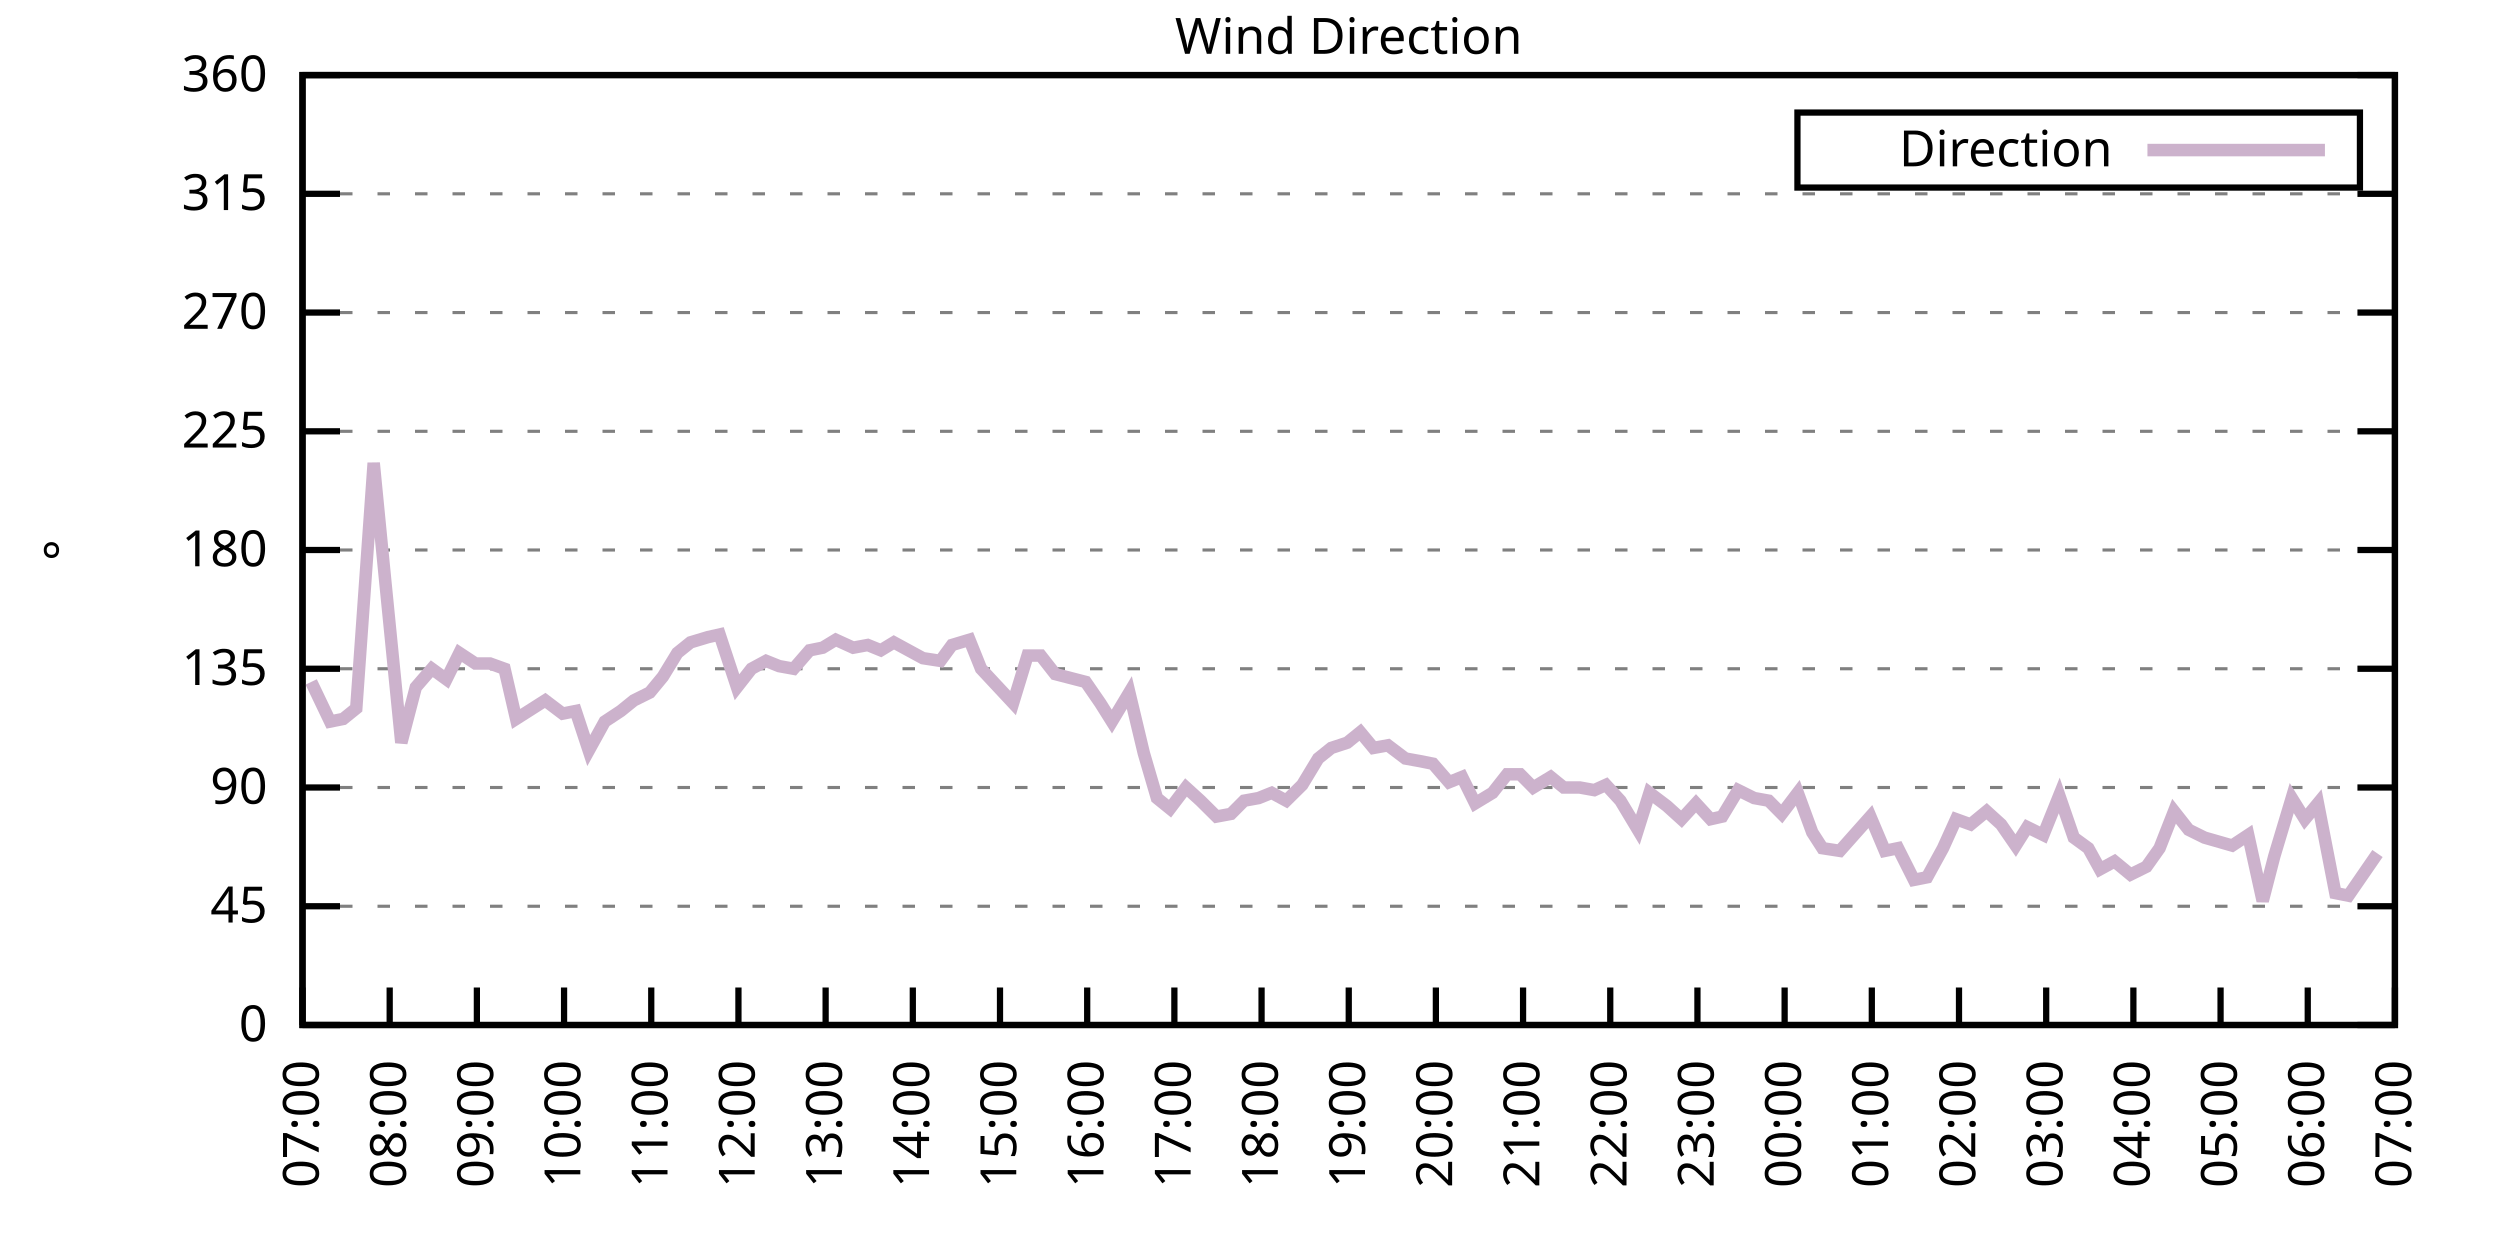
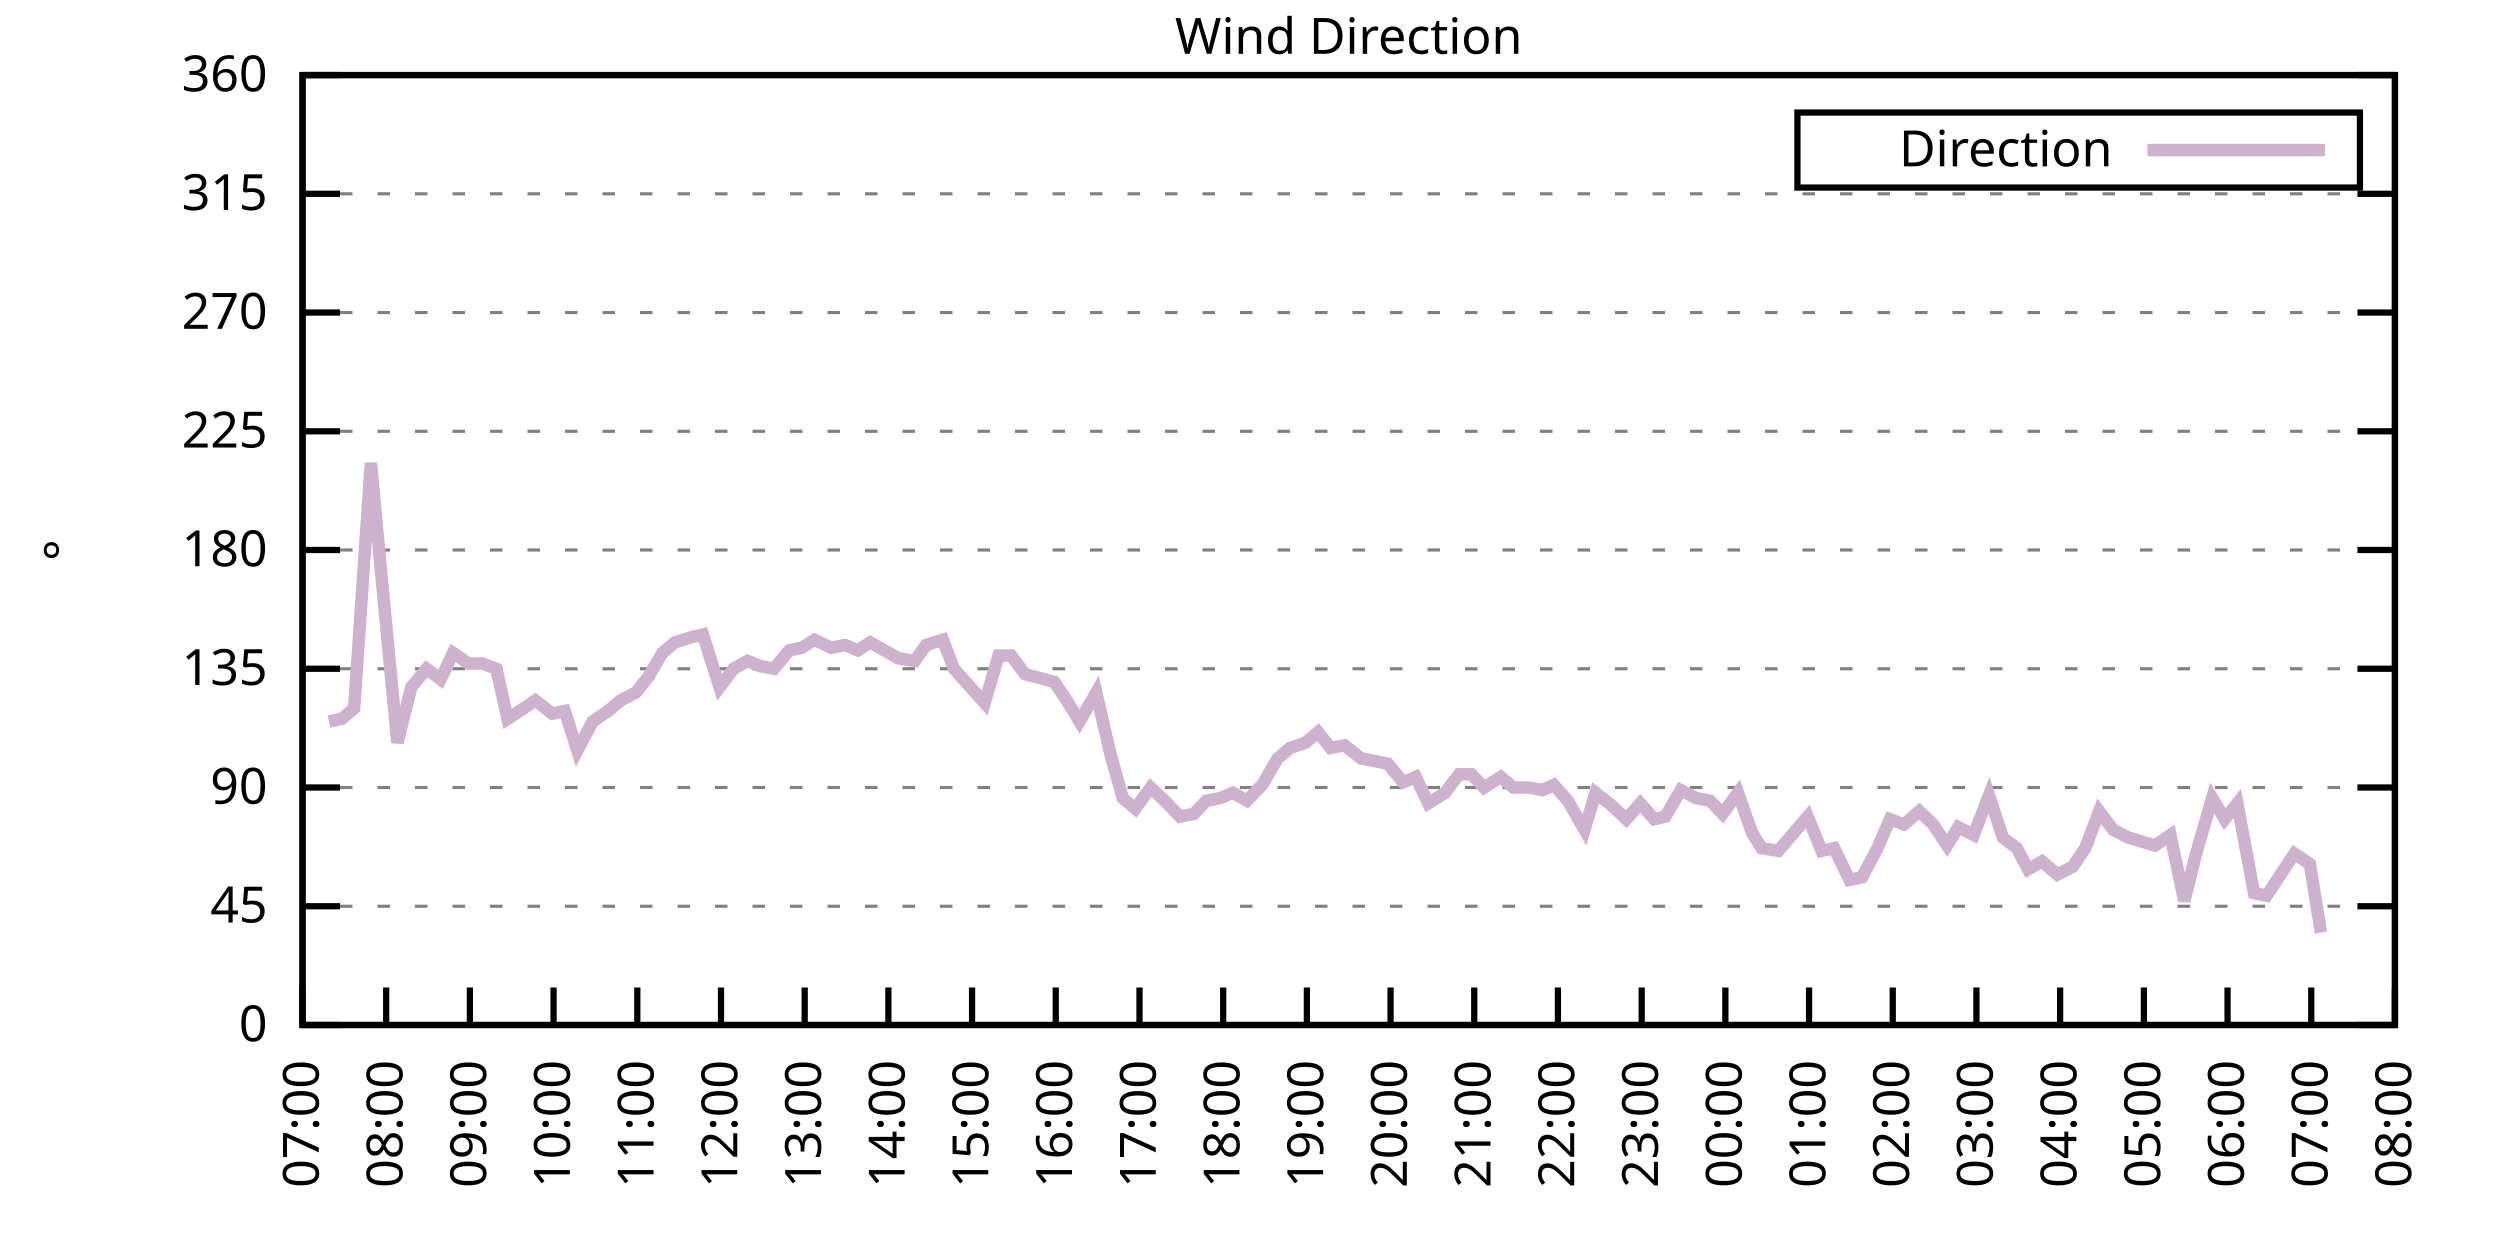
<svg xmlns="http://www.w3.org/2000/svg" xmlns:xlink="http://www.w3.org/1999/xlink" width="400" height="200" viewBox="0 0 400 200">
  <g id="gnuplot_canvas">
    <rect x="0" y="0" width="400" height="200" fill="none" />
    <defs>
      <circle id="gpDot" r="0.5" stroke-width="0.5" stroke="currentColor" />
      <path id="gpPt0" stroke-width="0.333" stroke="currentColor" d="M-1,0 h2 M0,-1 v2" />
      <path id="gpPt1" stroke-width="0.333" stroke="currentColor" d="M-1,-1 L1,1 M1,-1 L-1,1" />
      <path id="gpPt2" stroke-width="0.333" stroke="currentColor" d="M-1,0 L1,0 M0,-1 L0,1 M-1,-1 L1,1 M-1,1 L1,-1" />
      <rect id="gpPt3" stroke-width="0.333" stroke="currentColor" x="-1" y="-1" width="2" height="2" />
      <rect id="gpPt4" stroke-width="0.333" stroke="currentColor" fill="currentColor" x="-1" y="-1" width="2" height="2" />
      <circle id="gpPt5" stroke-width="0.333" stroke="currentColor" cx="0" cy="0" r="1" />
      <use xlink:href="#gpPt5" id="gpPt6" fill="currentColor" stroke="none" />
      <path id="gpPt7" stroke-width="0.333" stroke="currentColor" d="M0,-1.33 L-1.33,0.67 L1.33,0.67 z" />
      <use xlink:href="#gpPt7" id="gpPt8" fill="currentColor" stroke="none" />
      <use xlink:href="#gpPt7" id="gpPt9" stroke="currentColor" transform="rotate(180)" />
      <use xlink:href="#gpPt9" id="gpPt10" fill="currentColor" stroke="none" />
      <use xlink:href="#gpPt3" id="gpPt11" stroke="currentColor" transform="rotate(45)" />
      <use xlink:href="#gpPt11" id="gpPt12" fill="currentColor" stroke="none" />
      <path id="gpPt13" stroke-width="0.333" stroke="currentColor" d="M0,1.330 L1.265,0.411 L0.782,-1.067 L-0.782,-1.076 L-1.265,0.411 z" />
      <use xlink:href="#gpPt13" id="gpPt14" fill="currentColor" stroke="none" />
      <filter id="textbox" filterUnits="objectBoundingBox" x="0" y="0" height="1" width="1">
        <feFlood flood-color="white" flood-opacity="1" result="bgnd" />
        <feComposite in="SourceGraphic" in2="bgnd" operator="atop" />
      </filter>
      <filter id="greybox" filterUnits="objectBoundingBox" x="0" y="0" height="1" width="1">
        <feFlood flood-color="lightgrey" flood-opacity="1" result="grey" />
        <feComposite in="SourceGraphic" in2="grey" operator="atop" />
      </filter>
    </defs>
    <g fill="none" color="white" stroke="currentColor" stroke-width="1.00" stroke-linecap="butt" stroke-linejoin="miter">
</g>
    <g fill="none" color="black" stroke="currentColor" stroke-width="1.00" stroke-linecap="butt" stroke-linejoin="miter">
      <g stroke="none" shape-rendering="crispEdges">
        <polygon fill="rgb(255, 255, 255)" points="48.40,164.00 383.18,164.00 383.18,12.02 48.40,12.02 " />
      </g>
    </g>
    <g fill="none" color="black" stroke="currentColor" stroke-width="1.00" stroke-linecap="butt" stroke-linejoin="miter">
</g>
    <g fill="none" color="black" stroke="black" stroke-width="0.50" stroke-linecap="butt" stroke-linejoin="miter">
</g>
    <g fill="none" color="gray" stroke="currentColor" stroke-width="0.50" stroke-linecap="butt" stroke-linejoin="miter">
      <path stroke="gray" stroke-dasharray="2,4" class="gridline" d="M48.40,164.00 L383.19,164.00  " />
    </g>
    <g fill="none" color="gray" stroke="gray" stroke-width="1.00" stroke-linecap="butt" stroke-linejoin="miter">
</g>
    <g fill="none" color="black" stroke="currentColor" stroke-width="1.00" stroke-linecap="butt" stroke-linejoin="miter">
      <path stroke="black" d="M48.40,164.00 L54.40,164.00 M383.19,164.00 L377.19,164.00  " />
      <g transform="translate(42.80,166.60)" stroke="none" fill="black" font-family="Sans" font-size="8.00" text-anchor="end">
        <text>
          <tspan font-family="Sans"> 0</tspan>
        </text>
      </g>
    </g>
    <g fill="none" color="black" stroke="currentColor" stroke-width="1.00" stroke-linecap="butt" stroke-linejoin="miter">
</g>
    <g fill="none" color="black" stroke="black" stroke-width="0.50" stroke-linecap="butt" stroke-linejoin="miter">
</g>
    <g fill="none" color="gray" stroke="currentColor" stroke-width="0.50" stroke-linecap="butt" stroke-linejoin="miter">
      <path stroke="gray" stroke-dasharray="2,4" class="gridline" d="M48.40,145.00 L383.19,145.00  " />
    </g>
    <g fill="none" color="gray" stroke="gray" stroke-width="1.00" stroke-linecap="butt" stroke-linejoin="miter">
</g>
    <g fill="none" color="black" stroke="currentColor" stroke-width="1.00" stroke-linecap="butt" stroke-linejoin="miter">
      <path stroke="black" d="M48.40,145.00 L54.40,145.00 M383.19,145.00 L377.19,145.00  " />
      <g transform="translate(42.80,147.60)" stroke="none" fill="black" font-family="Sans" font-size="8.00" text-anchor="end">
        <text>
          <tspan font-family="Sans"> 45</tspan>
        </text>
      </g>
    </g>
    <g fill="none" color="black" stroke="currentColor" stroke-width="1.00" stroke-linecap="butt" stroke-linejoin="miter">
</g>
    <g fill="none" color="black" stroke="black" stroke-width="0.50" stroke-linecap="butt" stroke-linejoin="miter">
</g>
    <g fill="none" color="gray" stroke="currentColor" stroke-width="0.50" stroke-linecap="butt" stroke-linejoin="miter">
      <path stroke="gray" stroke-dasharray="2,4" class="gridline" d="M48.40,126.00 L383.19,126.00  " />
    </g>
    <g fill="none" color="gray" stroke="gray" stroke-width="1.00" stroke-linecap="butt" stroke-linejoin="miter">
</g>
    <g fill="none" color="black" stroke="currentColor" stroke-width="1.00" stroke-linecap="butt" stroke-linejoin="miter">
      <path stroke="black" d="M48.40,126.00 L54.40,126.00 M383.19,126.00 L377.19,126.00  " />
      <g transform="translate(42.80,128.60)" stroke="none" fill="black" font-family="Sans" font-size="8.00" text-anchor="end">
        <text>
          <tspan font-family="Sans"> 90</tspan>
        </text>
      </g>
    </g>
    <g fill="none" color="black" stroke="currentColor" stroke-width="1.00" stroke-linecap="butt" stroke-linejoin="miter">
</g>
    <g fill="none" color="black" stroke="black" stroke-width="0.50" stroke-linecap="butt" stroke-linejoin="miter">
</g>
    <g fill="none" color="gray" stroke="currentColor" stroke-width="0.50" stroke-linecap="butt" stroke-linejoin="miter">
      <path stroke="gray" stroke-dasharray="2,4" class="gridline" d="M48.40,107.00 L383.19,107.00  " />
    </g>
    <g fill="none" color="gray" stroke="gray" stroke-width="1.00" stroke-linecap="butt" stroke-linejoin="miter">
</g>
    <g fill="none" color="black" stroke="currentColor" stroke-width="1.00" stroke-linecap="butt" stroke-linejoin="miter">
      <path stroke="black" d="M48.40,107.00 L54.40,107.00 M383.19,107.00 L377.19,107.00  " />
      <g transform="translate(42.80,109.60)" stroke="none" fill="black" font-family="Sans" font-size="8.00" text-anchor="end">
        <text>
          <tspan font-family="Sans"> 135</tspan>
        </text>
      </g>
    </g>
    <g fill="none" color="black" stroke="currentColor" stroke-width="1.00" stroke-linecap="butt" stroke-linejoin="miter">
</g>
    <g fill="none" color="black" stroke="black" stroke-width="0.50" stroke-linecap="butt" stroke-linejoin="miter">
</g>
    <g fill="none" color="gray" stroke="currentColor" stroke-width="0.50" stroke-linecap="butt" stroke-linejoin="miter">
      <path stroke="gray" stroke-dasharray="2,4" class="gridline" d="M48.40,88.00 L383.19,88.00  " />
    </g>
    <g fill="none" color="gray" stroke="gray" stroke-width="1.00" stroke-linecap="butt" stroke-linejoin="miter">
</g>
    <g fill="none" color="black" stroke="currentColor" stroke-width="1.00" stroke-linecap="butt" stroke-linejoin="miter">
      <path stroke="black" d="M48.40,88.00 L54.40,88.00 M383.19,88.00 L377.19,88.00  " />
      <g transform="translate(42.80,90.60)" stroke="none" fill="black" font-family="Sans" font-size="8.00" text-anchor="end">
        <text>
          <tspan font-family="Sans"> 180</tspan>
        </text>
      </g>
    </g>
    <g fill="none" color="black" stroke="currentColor" stroke-width="1.00" stroke-linecap="butt" stroke-linejoin="miter">
</g>
    <g fill="none" color="black" stroke="black" stroke-width="0.50" stroke-linecap="butt" stroke-linejoin="miter">
</g>
    <g fill="none" color="gray" stroke="currentColor" stroke-width="0.50" stroke-linecap="butt" stroke-linejoin="miter">
      <path stroke="gray" stroke-dasharray="2,4" class="gridline" d="M48.40,69.01 L383.19,69.01  " />
    </g>
    <g fill="none" color="gray" stroke="gray" stroke-width="1.00" stroke-linecap="butt" stroke-linejoin="miter">
</g>
    <g fill="none" color="black" stroke="currentColor" stroke-width="1.00" stroke-linecap="butt" stroke-linejoin="miter">
      <path stroke="black" d="M48.40,69.01 L54.40,69.01 M383.19,69.01 L377.19,69.01  " />
      <g transform="translate(42.80,71.61)" stroke="none" fill="black" font-family="Sans" font-size="8.00" text-anchor="end">
        <text>
          <tspan font-family="Sans"> 225</tspan>
        </text>
      </g>
    </g>
    <g fill="none" color="black" stroke="currentColor" stroke-width="1.00" stroke-linecap="butt" stroke-linejoin="miter">
</g>
    <g fill="none" color="black" stroke="black" stroke-width="0.50" stroke-linecap="butt" stroke-linejoin="miter">
</g>
    <g fill="none" color="gray" stroke="currentColor" stroke-width="0.50" stroke-linecap="butt" stroke-linejoin="miter">
      <path stroke="gray" stroke-dasharray="2,4" class="gridline" d="M48.40,50.01 L383.19,50.01  " />
    </g>
    <g fill="none" color="gray" stroke="gray" stroke-width="1.00" stroke-linecap="butt" stroke-linejoin="miter">
</g>
    <g fill="none" color="black" stroke="currentColor" stroke-width="1.00" stroke-linecap="butt" stroke-linejoin="miter">
      <path stroke="black" d="M48.40,50.01 L54.40,50.01 M383.19,50.01 L377.19,50.01  " />
      <g transform="translate(42.80,52.61)" stroke="none" fill="black" font-family="Sans" font-size="8.00" text-anchor="end">
        <text>
          <tspan font-family="Sans"> 270</tspan>
        </text>
      </g>
    </g>
    <g fill="none" color="black" stroke="currentColor" stroke-width="1.00" stroke-linecap="butt" stroke-linejoin="miter">
</g>
    <g fill="none" color="black" stroke="black" stroke-width="0.50" stroke-linecap="butt" stroke-linejoin="miter">
</g>
    <g fill="none" color="gray" stroke="currentColor" stroke-width="0.50" stroke-linecap="butt" stroke-linejoin="miter">
      <path stroke="gray" stroke-dasharray="2,4" class="gridline" d="M48.40,31.01 L383.19,31.01  " />
    </g>
    <g fill="none" color="gray" stroke="gray" stroke-width="1.00" stroke-linecap="butt" stroke-linejoin="miter">
</g>
    <g fill="none" color="black" stroke="currentColor" stroke-width="1.00" stroke-linecap="butt" stroke-linejoin="miter">
      <path stroke="black" d="M48.40,31.01 L54.40,31.01 M383.19,31.01 L377.19,31.01  " />
      <g transform="translate(42.80,33.61)" stroke="none" fill="black" font-family="Sans" font-size="8.00" text-anchor="end">
        <text>
          <tspan font-family="Sans"> 315</tspan>
        </text>
      </g>
    </g>
    <g fill="none" color="black" stroke="currentColor" stroke-width="1.00" stroke-linecap="butt" stroke-linejoin="miter">
</g>
    <g fill="none" color="black" stroke="black" stroke-width="0.50" stroke-linecap="butt" stroke-linejoin="miter">
</g>
    <g fill="none" color="gray" stroke="currentColor" stroke-width="0.50" stroke-linecap="butt" stroke-linejoin="miter">
      <path stroke="gray" stroke-dasharray="2,4" class="gridline" d="M48.40,12.01 L383.19,12.01  " />
    </g>
    <g fill="none" color="gray" stroke="gray" stroke-width="1.00" stroke-linecap="butt" stroke-linejoin="miter">
</g>
    <g fill="none" color="black" stroke="currentColor" stroke-width="1.00" stroke-linecap="butt" stroke-linejoin="miter">
      <path stroke="black" d="M48.40,12.01 L54.40,12.01 M383.19,12.01 L377.19,12.01  " />
      <g transform="translate(42.80,14.61)" stroke="none" fill="black" font-family="Sans" font-size="8.00" text-anchor="end">
        <text>
          <tspan font-family="Sans"> 360</tspan>
        </text>
      </g>
    </g>
    <g fill="none" color="black" stroke="currentColor" stroke-width="1.00" stroke-linecap="butt" stroke-linejoin="miter">
      <path stroke="black" d="M48.40,164.00 L48.40,158.00  " />
      <g transform="translate(51.00,169.60) rotate(270.00)" stroke="none" fill="black" font-family="Sans" font-size="8.00" text-anchor="end">
        <text>
          <tspan font-family="Sans">07:00</tspan>
        </text>
      </g>
    </g>
    <g fill="none" color="black" stroke="currentColor" stroke-width="1.00" stroke-linecap="butt" stroke-linejoin="miter">
-       <path stroke="black" d="M62.35,164.00 L62.35,158.00  " />
-       <g transform="translate(64.95,169.60) rotate(270.00)" stroke="none" fill="black" font-family="Sans" font-size="8.00" text-anchor="end">
+       <path stroke="black" d="M61.79,164.00 L61.79,158.00  " />
+       <g transform="translate(64.39,169.60) rotate(270.00)" stroke="none" fill="black" font-family="Sans" font-size="8.00" text-anchor="end">
        <text>
          <tspan font-family="Sans">08:00</tspan>
        </text>
      </g>
    </g>
    <g fill="none" color="black" stroke="currentColor" stroke-width="1.00" stroke-linecap="butt" stroke-linejoin="miter">
-       <path stroke="black" d="M76.30,164.00 L76.30,158.00  " />
-       <g transform="translate(78.90,169.60) rotate(270.00)" stroke="none" fill="black" font-family="Sans" font-size="8.00" text-anchor="end">
+       <path stroke="black" d="M75.18,164.00 L75.18,158.00  " />
+       <g transform="translate(77.78,169.60) rotate(270.00)" stroke="none" fill="black" font-family="Sans" font-size="8.00" text-anchor="end">
        <text>
          <tspan font-family="Sans">09:00</tspan>
        </text>
      </g>
    </g>
    <g fill="none" color="black" stroke="currentColor" stroke-width="1.00" stroke-linecap="butt" stroke-linejoin="miter">
-       <path stroke="black" d="M90.25,164.00 L90.25,158.00  " />
-       <g transform="translate(92.85,169.60) rotate(270.00)" stroke="none" fill="black" font-family="Sans" font-size="8.00" text-anchor="end">
+       <path stroke="black" d="M88.57,164.00 L88.57,158.00  " />
+       <g transform="translate(91.17,169.60) rotate(270.00)" stroke="none" fill="black" font-family="Sans" font-size="8.00" text-anchor="end">
        <text>
          <tspan font-family="Sans">10:00</tspan>
        </text>
      </g>
    </g>
    <g fill="none" color="black" stroke="currentColor" stroke-width="1.00" stroke-linecap="butt" stroke-linejoin="miter">
-       <path stroke="black" d="M104.20,164.00 L104.20,158.00  " />
-       <g transform="translate(106.80,169.60) rotate(270.00)" stroke="none" fill="black" font-family="Sans" font-size="8.00" text-anchor="end">
+       <path stroke="black" d="M101.97,164.00 L101.97,158.00  " />
+       <g transform="translate(104.57,169.60) rotate(270.00)" stroke="none" fill="black" font-family="Sans" font-size="8.00" text-anchor="end">
        <text>
          <tspan font-family="Sans">11:00</tspan>
        </text>
      </g>
    </g>
    <g fill="none" color="black" stroke="currentColor" stroke-width="1.00" stroke-linecap="butt" stroke-linejoin="miter">
-       <path stroke="black" d="M118.15,164.00 L118.15,158.00  " />
-       <g transform="translate(120.75,169.60) rotate(270.00)" stroke="none" fill="black" font-family="Sans" font-size="8.00" text-anchor="end">
+       <path stroke="black" d="M115.36,164.00 L115.36,158.00  " />
+       <g transform="translate(117.96,169.60) rotate(270.00)" stroke="none" fill="black" font-family="Sans" font-size="8.00" text-anchor="end">
        <text>
          <tspan font-family="Sans">12:00</tspan>
        </text>
      </g>
    </g>
    <g fill="none" color="black" stroke="currentColor" stroke-width="1.00" stroke-linecap="butt" stroke-linejoin="miter">
-       <path stroke="black" d="M132.10,164.00 L132.10,158.00  " />
-       <g transform="translate(134.70,169.60) rotate(270.00)" stroke="none" fill="black" font-family="Sans" font-size="8.00" text-anchor="end">
+       <path stroke="black" d="M128.75,164.00 L128.75,158.00  " />
+       <g transform="translate(131.35,169.60) rotate(270.00)" stroke="none" fill="black" font-family="Sans" font-size="8.00" text-anchor="end">
        <text>
          <tspan font-family="Sans">13:00</tspan>
        </text>
      </g>
    </g>
    <g fill="none" color="black" stroke="currentColor" stroke-width="1.00" stroke-linecap="butt" stroke-linejoin="miter">
-       <path stroke="black" d="M146.05,164.00 L146.05,158.00  " />
-       <g transform="translate(148.65,169.60) rotate(270.00)" stroke="none" fill="black" font-family="Sans" font-size="8.00" text-anchor="end">
+       <path stroke="black" d="M142.14,164.00 L142.14,158.00  " />
+       <g transform="translate(144.74,169.60) rotate(270.00)" stroke="none" fill="black" font-family="Sans" font-size="8.00" text-anchor="end">
        <text>
          <tspan font-family="Sans">14:00</tspan>
        </text>
      </g>
    </g>
    <g fill="none" color="black" stroke="currentColor" stroke-width="1.00" stroke-linecap="butt" stroke-linejoin="miter">
-       <path stroke="black" d="M160.00,164.00 L160.00,158.00  " />
-       <g transform="translate(162.60,169.60) rotate(270.00)" stroke="none" fill="black" font-family="Sans" font-size="8.00" text-anchor="end">
+       <path stroke="black" d="M155.53,164.00 L155.53,158.00  " />
+       <g transform="translate(158.13,169.60) rotate(270.00)" stroke="none" fill="black" font-family="Sans" font-size="8.00" text-anchor="end">
        <text>
          <tspan font-family="Sans">15:00</tspan>
        </text>
      </g>
    </g>
    <g fill="none" color="black" stroke="currentColor" stroke-width="1.00" stroke-linecap="butt" stroke-linejoin="miter">
-       <path stroke="black" d="M173.95,164.00 L173.95,158.00  " />
-       <g transform="translate(176.55,169.60) rotate(270.00)" stroke="none" fill="black" font-family="Sans" font-size="8.00" text-anchor="end">
+       <path stroke="black" d="M168.92,164.00 L168.92,158.00  " />
+       <g transform="translate(171.52,169.60) rotate(270.00)" stroke="none" fill="black" font-family="Sans" font-size="8.00" text-anchor="end">
        <text>
          <tspan font-family="Sans">16:00</tspan>
        </text>
      </g>
    </g>
    <g fill="none" color="black" stroke="currentColor" stroke-width="1.00" stroke-linecap="butt" stroke-linejoin="miter">
-       <path stroke="black" d="M187.90,164.00 L187.90,158.00  " />
-       <g transform="translate(190.50,169.60) rotate(270.00)" stroke="none" fill="black" font-family="Sans" font-size="8.00" text-anchor="end">
+       <path stroke="black" d="M182.32,164.00 L182.32,158.00  " />
+       <g transform="translate(184.92,169.60) rotate(270.00)" stroke="none" fill="black" font-family="Sans" font-size="8.00" text-anchor="end">
        <text>
          <tspan font-family="Sans">17:00</tspan>
        </text>
      </g>
    </g>
    <g fill="none" color="black" stroke="currentColor" stroke-width="1.00" stroke-linecap="butt" stroke-linejoin="miter">
-       <path stroke="black" d="M201.85,164.00 L201.85,158.00  " />
-       <g transform="translate(204.45,169.60) rotate(270.00)" stroke="none" fill="black" font-family="Sans" font-size="8.00" text-anchor="end">
+       <path stroke="black" d="M195.71,164.00 L195.71,158.00  " />
+       <g transform="translate(198.31,169.60) rotate(270.00)" stroke="none" fill="black" font-family="Sans" font-size="8.00" text-anchor="end">
        <text>
          <tspan font-family="Sans">18:00</tspan>
        </text>
      </g>
    </g>
    <g fill="none" color="black" stroke="currentColor" stroke-width="1.00" stroke-linecap="butt" stroke-linejoin="miter">
-       <path stroke="black" d="M215.80,164.00 L215.80,158.00  " />
-       <g transform="translate(218.40,169.60) rotate(270.00)" stroke="none" fill="black" font-family="Sans" font-size="8.00" text-anchor="end">
+       <path stroke="black" d="M209.10,164.00 L209.10,158.00  " />
+       <g transform="translate(211.70,169.60) rotate(270.00)" stroke="none" fill="black" font-family="Sans" font-size="8.00" text-anchor="end">
        <text>
          <tspan font-family="Sans">19:00</tspan>
        </text>
      </g>
    </g>
    <g fill="none" color="black" stroke="currentColor" stroke-width="1.00" stroke-linecap="butt" stroke-linejoin="miter">
-       <path stroke="black" d="M229.74,164.00 L229.74,158.00  " />
-       <g transform="translate(232.34,169.60) rotate(270.00)" stroke="none" fill="black" font-family="Sans" font-size="8.00" text-anchor="end">
+       <path stroke="black" d="M222.49,164.00 L222.49,158.00  " />
+       <g transform="translate(225.09,169.60) rotate(270.00)" stroke="none" fill="black" font-family="Sans" font-size="8.00" text-anchor="end">
        <text>
          <tspan font-family="Sans">20:00</tspan>
        </text>
      </g>
    </g>
    <g fill="none" color="black" stroke="currentColor" stroke-width="1.00" stroke-linecap="butt" stroke-linejoin="miter">
-       <path stroke="black" d="M243.69,164.00 L243.69,158.00  " />
-       <g transform="translate(246.29,169.60) rotate(270.00)" stroke="none" fill="black" font-family="Sans" font-size="8.00" text-anchor="end">
+       <path stroke="black" d="M235.88,164.00 L235.88,158.00  " />
+       <g transform="translate(238.48,169.60) rotate(270.00)" stroke="none" fill="black" font-family="Sans" font-size="8.00" text-anchor="end">
        <text>
          <tspan font-family="Sans">21:00</tspan>
        </text>
      </g>
    </g>
    <g fill="none" color="black" stroke="currentColor" stroke-width="1.00" stroke-linecap="butt" stroke-linejoin="miter">
-       <path stroke="black" d="M257.64,164.00 L257.64,158.00  " />
-       <g transform="translate(260.24,169.60) rotate(270.00)" stroke="none" fill="black" font-family="Sans" font-size="8.00" text-anchor="end">
+       <path stroke="black" d="M249.27,164.00 L249.27,158.00  " />
+       <g transform="translate(251.87,169.60) rotate(270.00)" stroke="none" fill="black" font-family="Sans" font-size="8.00" text-anchor="end">
        <text>
          <tspan font-family="Sans">22:00</tspan>
        </text>
      </g>
    </g>
    <g fill="none" color="black" stroke="currentColor" stroke-width="1.00" stroke-linecap="butt" stroke-linejoin="miter">
-       <path stroke="black" d="M271.59,164.00 L271.59,158.00  " />
-       <g transform="translate(274.19,169.60) rotate(270.00)" stroke="none" fill="black" font-family="Sans" font-size="8.00" text-anchor="end">
+       <path stroke="black" d="M262.67,164.00 L262.67,158.00  " />
+       <g transform="translate(265.27,169.60) rotate(270.00)" stroke="none" fill="black" font-family="Sans" font-size="8.00" text-anchor="end">
        <text>
          <tspan font-family="Sans">23:00</tspan>
        </text>
      </g>
    </g>
    <g fill="none" color="black" stroke="currentColor" stroke-width="1.00" stroke-linecap="butt" stroke-linejoin="miter">
-       <path stroke="black" d="M285.54,164.00 L285.54,158.00  " />
-       <g transform="translate(288.14,169.60) rotate(270.00)" stroke="none" fill="black" font-family="Sans" font-size="8.00" text-anchor="end">
+       <path stroke="black" d="M276.06,164.00 L276.06,158.00  " />
+       <g transform="translate(278.66,169.60) rotate(270.00)" stroke="none" fill="black" font-family="Sans" font-size="8.00" text-anchor="end">
        <text>
          <tspan font-family="Sans">00:00</tspan>
        </text>
      </g>
    </g>
    <g fill="none" color="black" stroke="currentColor" stroke-width="1.00" stroke-linecap="butt" stroke-linejoin="miter">
-       <path stroke="black" d="M299.49,164.00 L299.49,158.00  " />
-       <g transform="translate(302.09,169.60) rotate(270.00)" stroke="none" fill="black" font-family="Sans" font-size="8.00" text-anchor="end">
+       <path stroke="black" d="M289.45,164.00 L289.45,158.00  " />
+       <g transform="translate(292.05,169.60) rotate(270.00)" stroke="none" fill="black" font-family="Sans" font-size="8.00" text-anchor="end">
        <text>
          <tspan font-family="Sans">01:00</tspan>
        </text>
      </g>
    </g>
    <g fill="none" color="black" stroke="currentColor" stroke-width="1.00" stroke-linecap="butt" stroke-linejoin="miter">
-       <path stroke="black" d="M313.44,164.00 L313.44,158.00  " />
-       <g transform="translate(316.04,169.60) rotate(270.00)" stroke="none" fill="black" font-family="Sans" font-size="8.00" text-anchor="end">
+       <path stroke="black" d="M302.84,164.00 L302.84,158.00  " />
+       <g transform="translate(305.44,169.60) rotate(270.00)" stroke="none" fill="black" font-family="Sans" font-size="8.00" text-anchor="end">
        <text>
          <tspan font-family="Sans">02:00</tspan>
        </text>
      </g>
    </g>
    <g fill="none" color="black" stroke="currentColor" stroke-width="1.00" stroke-linecap="butt" stroke-linejoin="miter">
-       <path stroke="black" d="M327.39,164.00 L327.39,158.00  " />
-       <g transform="translate(329.99,169.60) rotate(270.00)" stroke="none" fill="black" font-family="Sans" font-size="8.00" text-anchor="end">
+       <path stroke="black" d="M316.23,164.00 L316.23,158.00  " />
+       <g transform="translate(318.83,169.60) rotate(270.00)" stroke="none" fill="black" font-family="Sans" font-size="8.00" text-anchor="end">
        <text>
          <tspan font-family="Sans">03:00</tspan>
        </text>
      </g>
    </g>
    <g fill="none" color="black" stroke="currentColor" stroke-width="1.00" stroke-linecap="butt" stroke-linejoin="miter">
-       <path stroke="black" d="M341.34,164.00 L341.34,158.00  " />
-       <g transform="translate(343.94,169.60) rotate(270.00)" stroke="none" fill="black" font-family="Sans" font-size="8.00" text-anchor="end">
+       <path stroke="black" d="M329.62,164.00 L329.62,158.00  " />
+       <g transform="translate(332.22,169.60) rotate(270.00)" stroke="none" fill="black" font-family="Sans" font-size="8.00" text-anchor="end">
        <text>
          <tspan font-family="Sans">04:00</tspan>
        </text>
      </g>
    </g>
    <g fill="none" color="black" stroke="currentColor" stroke-width="1.00" stroke-linecap="butt" stroke-linejoin="miter">
-       <path stroke="black" d="M355.29,164.00 L355.29,158.00  " />
-       <g transform="translate(357.89,169.60) rotate(270.00)" stroke="none" fill="black" font-family="Sans" font-size="8.00" text-anchor="end">
+       <path stroke="black" d="M343.02,164.00 L343.02,158.00  " />
+       <g transform="translate(345.62,169.60) rotate(270.00)" stroke="none" fill="black" font-family="Sans" font-size="8.00" text-anchor="end">
        <text>
          <tspan font-family="Sans">05:00</tspan>
        </text>
      </g>
    </g>
    <g fill="none" color="black" stroke="currentColor" stroke-width="1.00" stroke-linecap="butt" stroke-linejoin="miter">
-       <path stroke="black" d="M369.24,164.00 L369.24,158.00  " />
-       <g transform="translate(371.84,169.60) rotate(270.00)" stroke="none" fill="black" font-family="Sans" font-size="8.00" text-anchor="end">
+       <path stroke="black" d="M356.41,164.00 L356.41,158.00  " />
+       <g transform="translate(359.01,169.60) rotate(270.00)" stroke="none" fill="black" font-family="Sans" font-size="8.00" text-anchor="end">
        <text>
          <tspan font-family="Sans">06:00</tspan>
+         </text>
+       </g>
+     </g>
+     <g fill="none" color="black" stroke="currentColor" stroke-width="1.00" stroke-linecap="butt" stroke-linejoin="miter">
+       <path stroke="black" d="M369.80,164.00 L369.80,158.00  " />
+       <g transform="translate(372.40,169.60) rotate(270.00)" stroke="none" fill="black" font-family="Sans" font-size="8.00" text-anchor="end">
+         <text>
+           <tspan font-family="Sans">07:00</tspan>
        </text>
      </g>
    </g>
    <g fill="none" color="black" stroke="currentColor" stroke-width="1.00" stroke-linecap="butt" stroke-linejoin="miter">
      <path stroke="black" d="M383.19,164.00 L383.19,158.00  " />
      <g transform="translate(385.79,169.60) rotate(270.00)" stroke="none" fill="black" font-family="Sans" font-size="8.00" text-anchor="end">
        <text>
-           <tspan font-family="Sans">07:00</tspan>
+           <tspan font-family="Sans">08:00</tspan>
        </text>
      </g>
    </g>
    <g fill="none" color="black" stroke="currentColor" stroke-width="1.00" stroke-linecap="butt" stroke-linejoin="miter">
</g>
    <g fill="none" color="black" stroke="currentColor" stroke-width="1.00" stroke-linecap="butt" stroke-linejoin="miter">
      <path stroke="black" d="M48.40,12.01 L48.40,164.00 L383.19,164.00 L383.19,12.01 L48.40,12.01 Z  " />
    </g>
    <g fill="none" color="black" stroke="currentColor" stroke-width="1.00" stroke-linecap="butt" stroke-linejoin="miter">
</g>
    <g fill="none" color="black" stroke="currentColor" stroke-width="1.00" stroke-linecap="butt" stroke-linejoin="miter">
      <path stroke="black" d="M287.59,30.01 L287.59,18.01 L377.59,18.01 L377.59,30.01 L287.59,30.01 Z  " />
    </g>
    <g id="Wind_direction_plot_1">
      <g fill="none" color="white" stroke="black" stroke-width="2.00" stroke-linecap="butt" stroke-linejoin="miter">
</g>
      <g fill="none" color="black" stroke="currentColor" stroke-width="2.00" stroke-linecap="butt" stroke-linejoin="miter">
        <g transform="translate(337.99,26.61)" stroke="none" fill="black" font-family="Sans" font-size="8.00" text-anchor="end">
          <text>
            <tspan font-family="Sans">Direction</tspan>
          </text>
        </g>
      </g>
      <g fill="none" color="black" stroke="currentColor" stroke-width="2.00" stroke-linecap="butt" stroke-linejoin="miter">
-         <path stroke="rgb(204, 178, 204)" d="M343.59,24.01 L371.99,24.01 M49.79,109.11 L52.82,115.45 L54.91,115.03 L57.00,113.34 L59.79,74.07 L61.65,93.07   L64.21,118.83 L66.53,109.96 L69.09,107.00 L71.42,108.69 L73.51,104.47 L76.07,106.16 L78.39,106.16 L80.72,107.00   L82.58,115.03 L87.23,112.07 L90.02,114.18 L92.11,113.76 L94.20,120.09 L96.76,115.45 L99.32,113.76 L101.41,112.07   L103.97,110.80 L106.06,108.27 L108.38,104.47 L110.48,102.78 L113.27,101.94 L115.13,101.52 L117.92,109.96 L120.24,107.00   L122.57,105.74 L124.66,106.58 L126.98,107.00 L129.54,104.05 L131.63,103.63 L133.72,102.36 L136.51,103.63 L138.84,103.20   L140.93,104.05 L143.02,102.78 L145.35,104.05 L147.67,105.31 L150.46,105.74 L152.32,103.20 L155.11,102.36 L156.97,107.00   L162.09,112.49 L164.41,104.89 L166.51,104.89 L168.83,107.85 L173.71,109.11 L176.04,112.49 L177.90,115.45 L180.69,110.80   L183.01,120.51 L185.11,127.69 L187.20,129.38 L189.76,126.00 L192.08,128.11 L194.64,130.65 L196.96,130.22 L199.06,128.11   L201.38,127.69 L203.47,126.85 L205.80,128.11 L208.36,125.58 L210.91,121.36 L213.01,119.67 L215.56,118.83 L217.65,117.14   L219.75,119.67 L222.07,119.25 L224.86,121.36 L227.19,121.78 L229.28,122.20 L231.84,125.16 L233.93,124.31 L236.02,128.54   L238.81,126.85 L241.14,123.89 L243.23,123.89 L245.32,126.00 L248.11,124.31 L250.20,126.00 L252.76,126.00 L255.09,126.42   L256.95,125.58 L259.27,128.11 L262.06,132.76 L263.92,126.85 L266.71,128.96 L269.04,131.07 L271.36,128.54 L273.69,131.07   L275.55,130.65 L278.10,126.42 L280.66,127.69 L282.99,128.11 L285.08,130.22 L287.64,126.85 L289.96,133.18 L291.59,135.71   L294.38,136.14 L299.26,130.65 L301.58,136.14 L303.68,135.71 L306.23,140.78 L308.33,140.36 L310.88,135.71 L312.98,131.07   L315.30,131.91 L317.86,129.80 L320.18,131.91 L322.51,135.29 L324.37,132.34 L326.93,133.60 L329.48,127.27 L331.81,134.02   L334.13,135.71 L335.99,139.09 L338.32,137.82 L340.88,139.93 L343.43,138.67 L345.53,135.71 L347.85,129.80 L350.18,132.76   L352.73,134.02 L357.15,135.29 L359.71,133.60 L362.03,144.16 L363.89,136.98 L366.68,127.69 L368.78,131.07 L370.87,128.54   L373.66,142.89 L375.75,143.31 L378.08,139.93 L380.40,136.56  " />
+         <path stroke="rgb(204, 178, 204)" d="M343.59,24.01 L371.99,24.01 M52.64,115.45 L54.65,115.03 L56.66,113.34 L59.34,74.07 L61.12,93.07 L63.58,118.83   L65.81,109.96 L68.26,107.00 L70.50,108.69 L72.50,104.47 L74.96,106.16 L77.19,106.16 L79.42,107.00 L81.21,115.03   L85.67,112.07 L88.35,114.18 L90.36,113.76 L92.37,120.09 L94.82,115.45 L97.28,113.76 L99.29,112.07 L101.74,110.80   L103.75,108.27 L105.98,104.47 L107.99,102.78 L110.67,101.94 L112.46,101.52 L115.13,109.96 L117.37,107.00 L119.60,105.74   L121.61,106.58 L123.84,107.00 L126.29,104.05 L128.30,103.63 L130.31,102.36 L132.99,103.63 L135.22,103.20 L137.23,104.05   L139.24,102.78 L141.47,104.05 L143.70,105.31 L146.38,105.74 L148.17,103.20 L150.85,102.36 L152.63,107.00 L157.54,112.49   L159.77,104.89 L161.78,104.89 L164.01,107.85 L168.70,109.11 L170.93,112.49 L172.72,115.45 L175.40,110.80 L177.63,120.51   L179.64,127.69 L181.65,129.38 L184.10,126.00 L186.33,128.11 L188.79,130.65 L191.02,130.22 L193.03,128.11 L195.26,127.69   L197.27,126.85 L199.50,128.11 L201.96,125.58 L204.41,121.36 L206.42,119.67 L208.88,118.83 L210.88,117.14 L212.89,119.67   L215.13,119.25 L217.80,121.36 L220.04,121.78 L222.04,122.20 L224.50,125.16 L226.51,124.31 L228.52,128.54 L231.20,126.85   L233.43,123.89 L235.44,123.89 L237.44,126.00 L240.12,124.31 L242.13,126.00 L244.59,126.00 L246.82,126.42 L248.60,125.58   L250.84,128.11 L253.51,132.76 L255.30,126.85 L257.98,128.96 L260.21,131.07 L262.44,128.54 L264.67,131.07 L266.46,130.65   L268.92,126.42 L271.37,127.69 L273.60,128.11 L275.61,130.22 L278.07,126.85 L280.30,133.18 L281.86,135.71 L284.54,136.14   L289.23,130.65 L291.46,136.14 L293.47,135.71 L295.92,140.78 L297.93,140.36 L300.39,135.71 L302.39,131.07 L304.63,131.91   L307.08,129.80 L309.31,131.91 L311.54,135.29 L313.33,132.34 L315.79,133.60 L318.24,127.27 L320.47,134.02 L322.70,135.71   L324.49,139.09 L326.72,137.82 L329.18,139.93 L331.63,138.67 L333.64,135.71 L335.87,129.80 L338.10,132.76 L340.56,134.02   L344.80,135.29 L347.26,133.60 L349.49,144.16 L351.27,136.98 L353.95,127.69 L355.96,131.07 L357.97,128.54 L360.65,142.89   L362.66,143.31 L364.89,139.93 L367.12,136.56 L369.58,138.25 L371.36,149.22  " />
      </g>
    </g>
    <g fill="none" color="black" stroke="currentColor" stroke-width="2.00" stroke-linecap="butt" stroke-linejoin="miter">
</g>
    <g fill="none" color="black" stroke="black" stroke-width="1.00" stroke-linecap="butt" stroke-linejoin="miter">
</g>
    <g fill="none" color="black" stroke="currentColor" stroke-width="1.00" stroke-linecap="butt" stroke-linejoin="miter">
      <path stroke="black" d="M48.40,12.01 L48.40,164.00 L383.19,164.00 L383.19,12.01 L48.40,12.01 Z  " />
      <g transform="translate(12.80,88.01) rotate(270.00)" stroke="none" fill="black" font-family="Sans" font-size="8.00" text-anchor="middle">
        <text>
          <tspan font-family="Sans">°</tspan>
        </text>
      </g>
    </g>
    <g fill="none" color="black" stroke="currentColor" stroke-width="1.00" stroke-linecap="butt" stroke-linejoin="miter">
</g>
    <g fill="none" color="black" stroke="currentColor" stroke-width="1.00" stroke-linecap="butt" stroke-linejoin="miter">
      <g transform="translate(215.79,8.61)" stroke="none" fill="black" font-family="Sans" font-size="8.00" text-anchor="middle">
        <text>
          <tspan font-family="Sans">Wind Direction</tspan>
        </text>
      </g>
    </g>
    <g fill="none" color="black" stroke="currentColor" stroke-width="1.00" stroke-linecap="butt" stroke-linejoin="miter">
</g>
  </g>
</svg>
